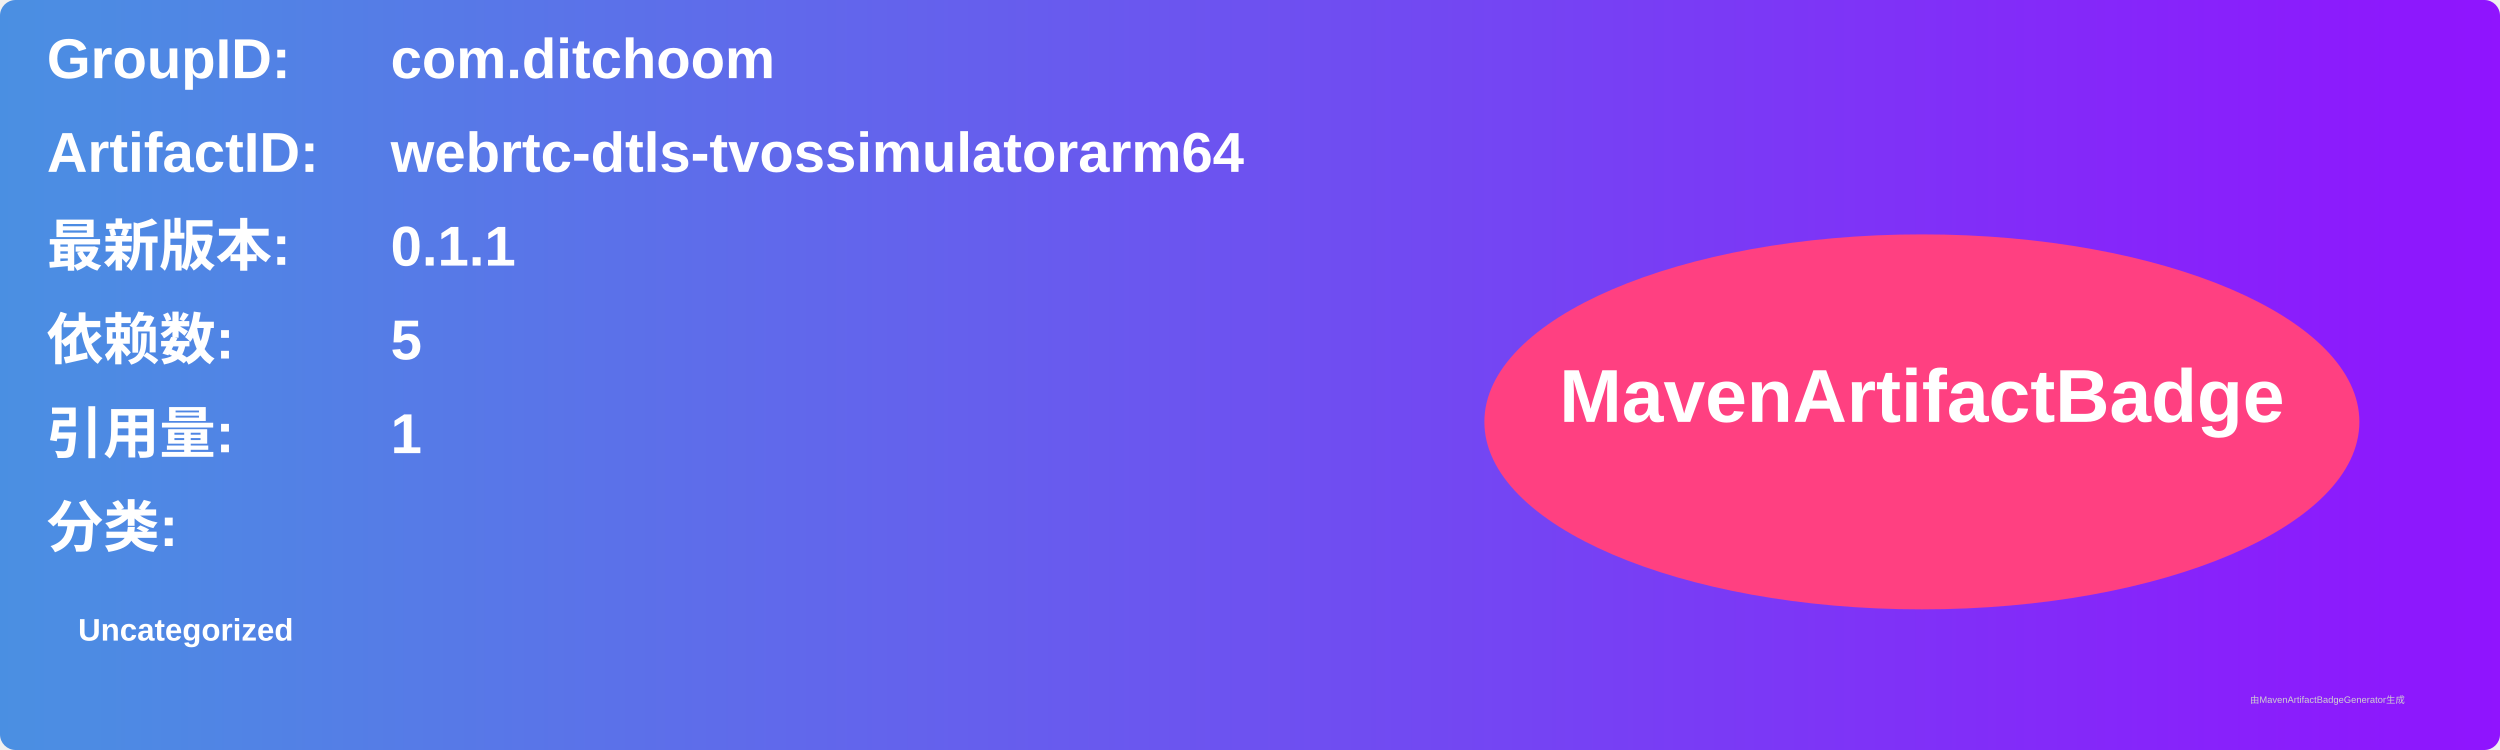
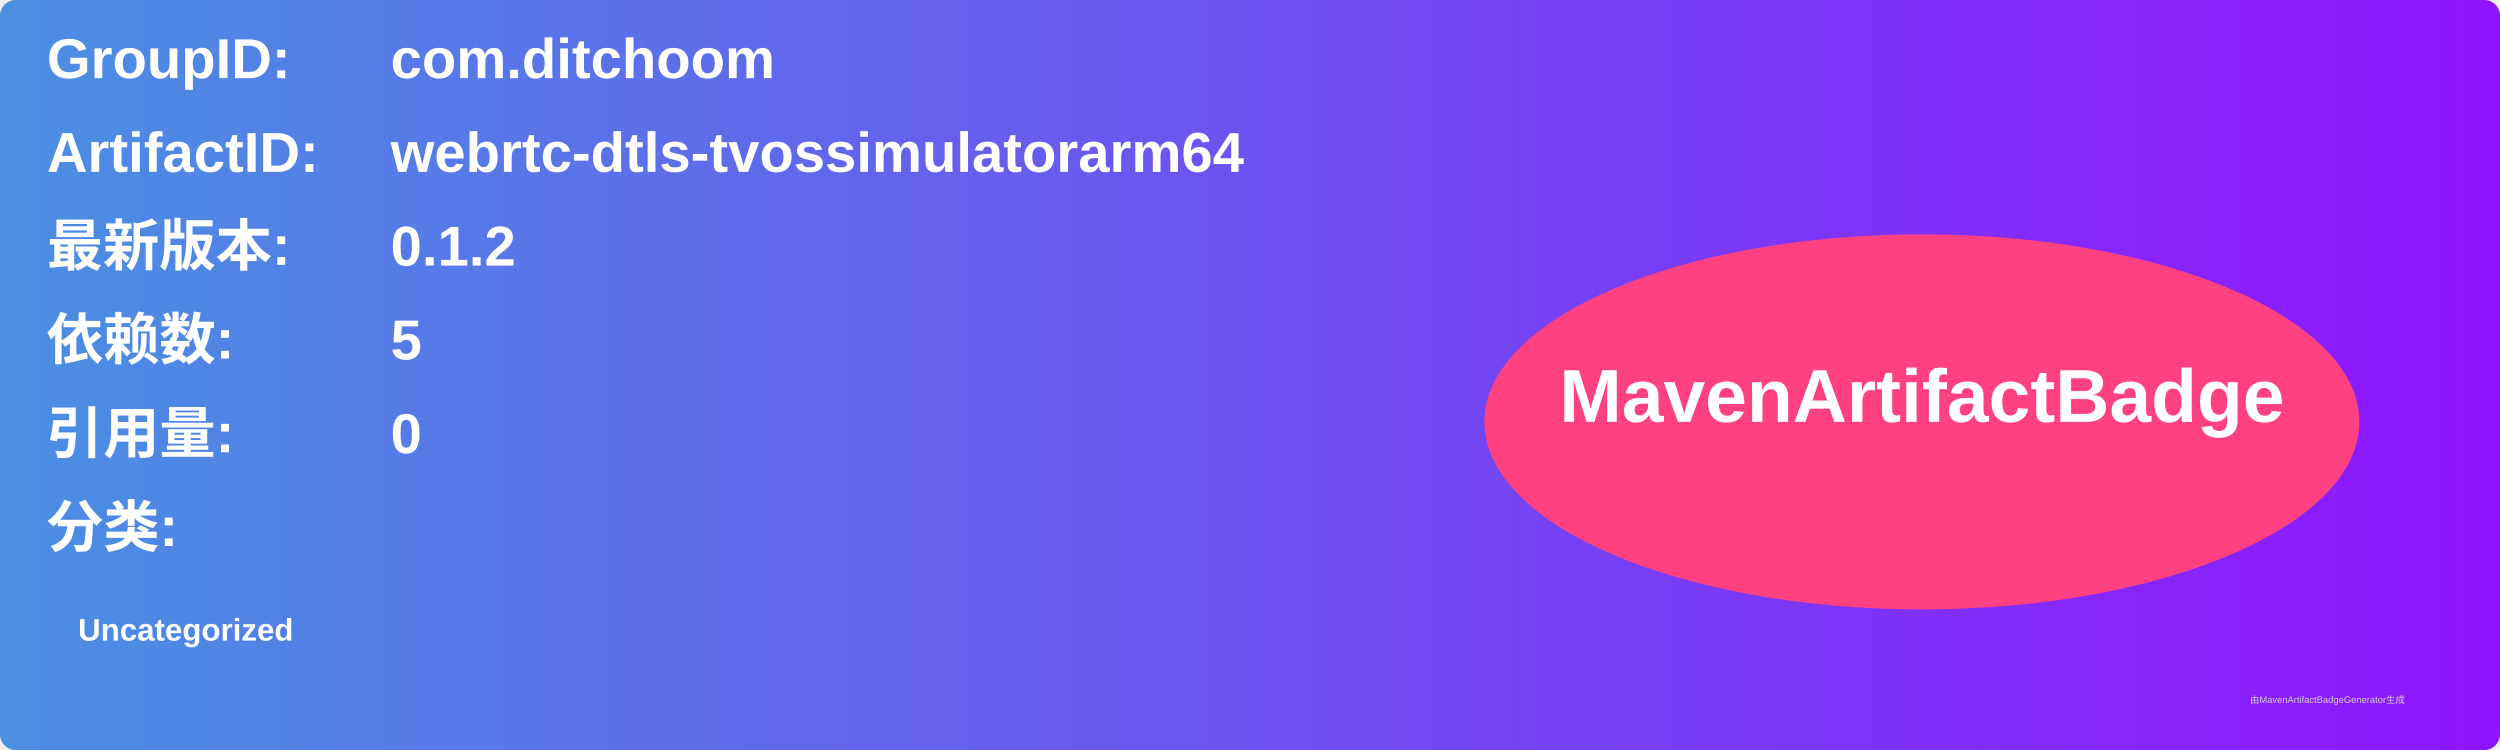
<svg xmlns="http://www.w3.org/2000/svg" width="800" height="240" viewBox="0 0 800 240">
  <linearGradient id="grad" x1="0%" y1="0%" x2="100%" y2="0%">
    <stop offset="0%" stop-color="#4a90e2" />
    <stop offset="100%" stop-color="#9013fe" />
  </linearGradient>
  <rect width="100%" height="100%" rx="5" ry="5" fill="url(#grad)" />
  <g transform="translate(15, 15)">
    <text x="0" y="10" font-family="Arial" font-size="18" fill="white" font-weight="bold" width="260">GroupID:</text>
    <text x="110" y="10" font-family="Arial" font-size="18" fill="white" font-weight="bold" width="460">com.ditchoom</text>
    <text x="0" y="40" font-family="Arial" font-size="18" fill="white" font-weight="bold" width="260">ArtifactID:</text>
    <text x="110" y="40" font-family="Arial" font-size="18" fill="white" font-weight="bold" width="460">webrtc-dtls-tvossimulatorarm64</text>
    <text x="0" y="70" font-family="Arial" font-size="18" fill="white" font-weight="bold">最新版本:</text>
    <text x="110" y="70" font-family="Arial" font-size="18" fill="white" font-weight="bold">
-       <tspan font-weight="bold">0.1.1</tspan>
+       <tspan font-weight="bold">0.1.2</tspan>
    </text>
    <text x="0" y="100" font-family="Arial" font-size="18" fill="white" font-weight="bold">依赖数: </text>
    <text x="110" y="100" font-family="Arial" font-size="18" fill="white">
      <tspan font-weight="bold">5</tspan>
    </text>
    <text x="0" y="130" font-family="Arial" font-size="18" fill="white" font-weight="bold">引用量: </text>
    <text x="110" y="130" font-family="Arial" font-size="18" fill="white">
-       <tspan font-weight="bold">1</tspan>
+       <tspan font-weight="bold">0</tspan>
    </text>
    <text x="0" y="160" font-family="Arial" font-size="18" fill="white" font-weight="bold">分类:</text>
    <text x="10" y="190" font-family="Arial" font-size="10" fill="white">
      <tspan font-weight="bold">Uncategorized</tspan>
    </text>
    <ellipse cx="600" cy="120" rx="140" ry="60" fill="#ff4081" />
    <text x="600" y="120" text-anchor="middle" font-family="Arial" font-size="24" fill="white" font-weight="bold">MavenArtifactBadge</text>
  </g>
  <text x="720" y="225" font-family="Arial" font-size="3" fill="#d0d0d0">由MavenArtifactBadgeGenerator生成</text>
</svg>
